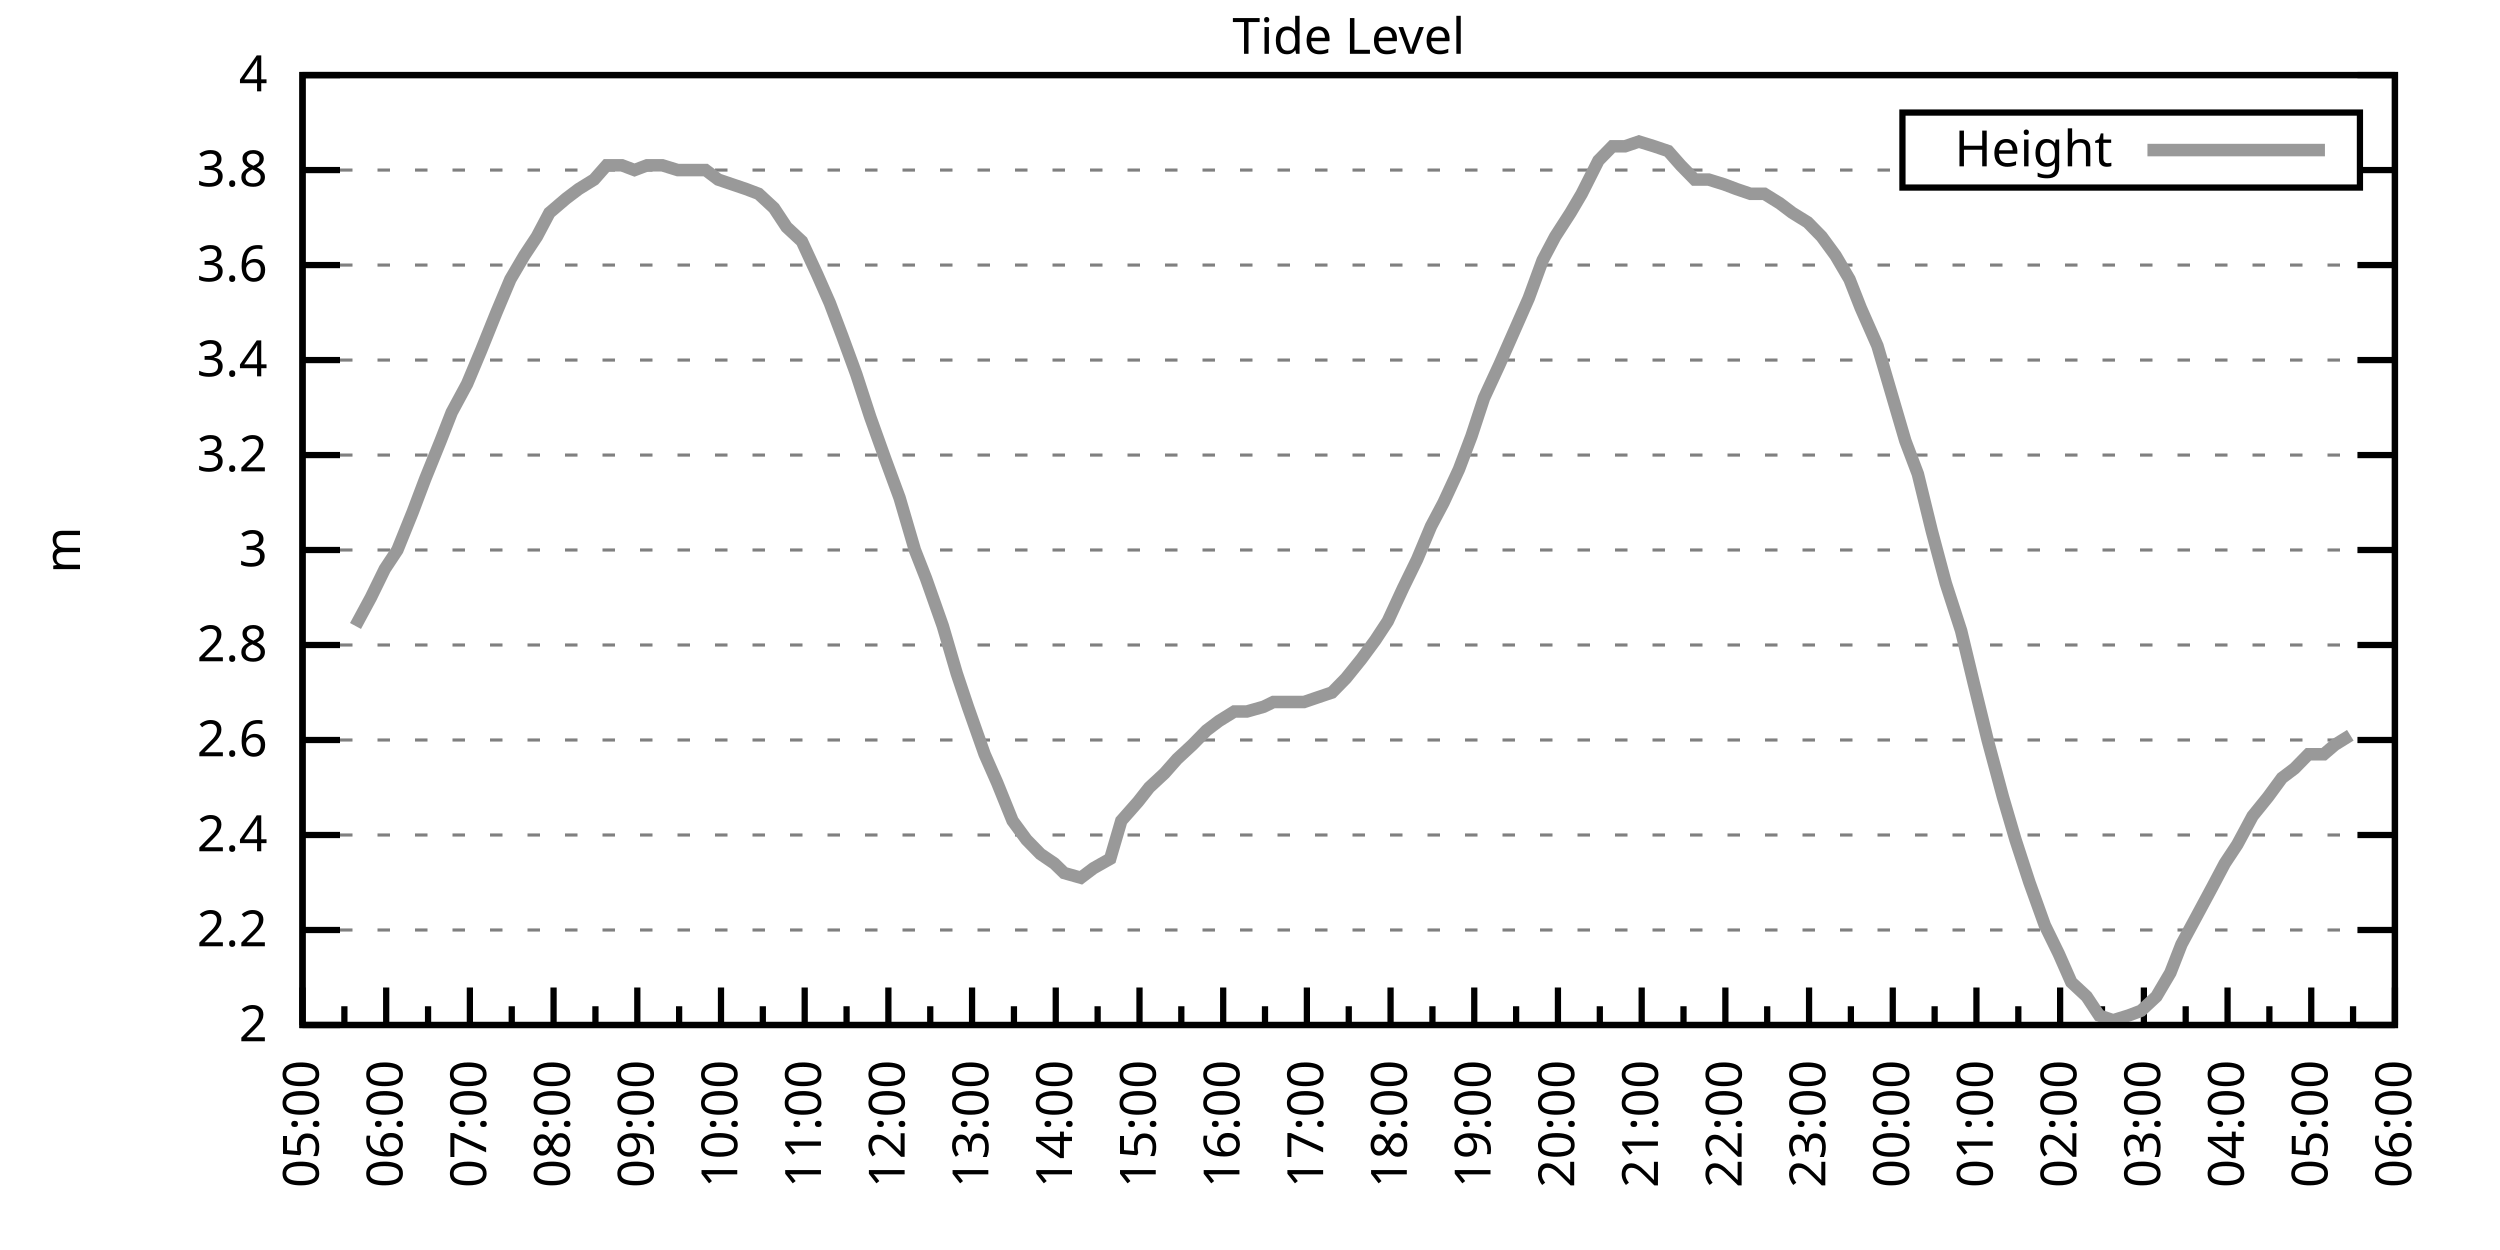
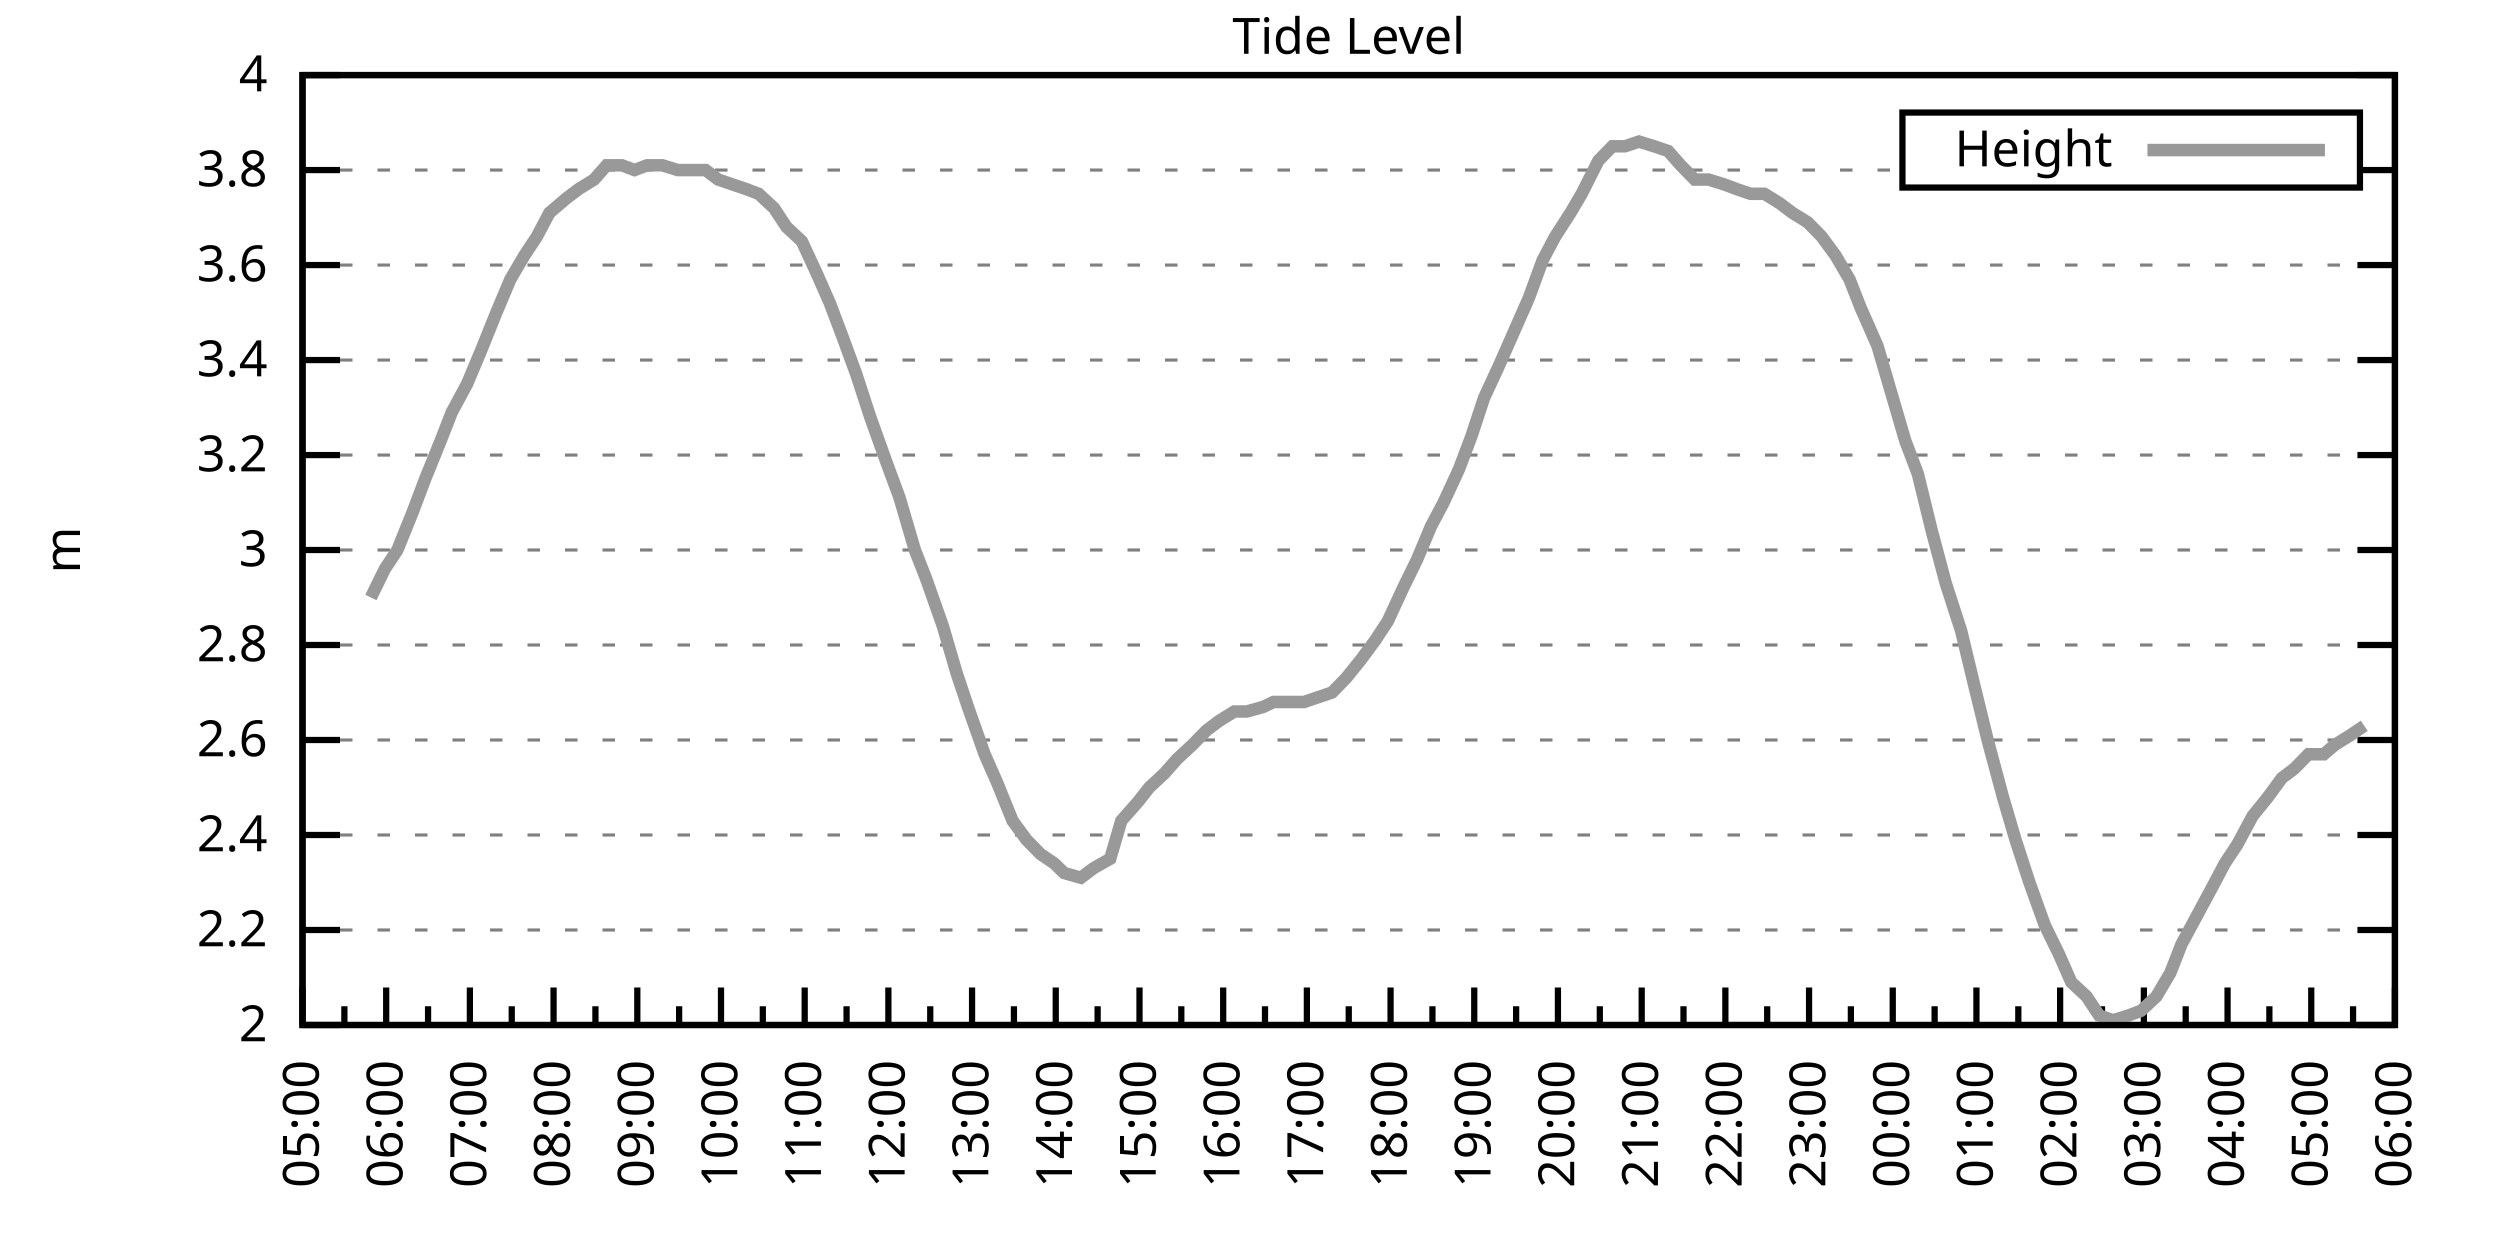
<svg xmlns="http://www.w3.org/2000/svg" xmlns:xlink="http://www.w3.org/1999/xlink" width="400" height="200" viewBox="0 0 400 200">
  <g id="gnuplot_canvas">
    <rect x="0" y="0" width="400" height="200" fill="none" />
    <defs>
      <circle id="gpDot" r="0.5" stroke-width="0.5" stroke="currentColor" />
      <path id="gpPt0" stroke-width="0.333" stroke="currentColor" d="M-1,0 h2 M0,-1 v2" />
      <path id="gpPt1" stroke-width="0.333" stroke="currentColor" d="M-1,-1 L1,1 M1,-1 L-1,1" />
      <path id="gpPt2" stroke-width="0.333" stroke="currentColor" d="M-1,0 L1,0 M0,-1 L0,1 M-1,-1 L1,1 M-1,1 L1,-1" />
      <rect id="gpPt3" stroke-width="0.333" stroke="currentColor" x="-1" y="-1" width="2" height="2" />
      <rect id="gpPt4" stroke-width="0.333" stroke="currentColor" fill="currentColor" x="-1" y="-1" width="2" height="2" />
      <circle id="gpPt5" stroke-width="0.333" stroke="currentColor" cx="0" cy="0" r="1" />
      <use xlink:href="#gpPt5" id="gpPt6" fill="currentColor" stroke="none" />
      <path id="gpPt7" stroke-width="0.333" stroke="currentColor" d="M0,-1.33 L-1.33,0.67 L1.33,0.67 z" />
      <use xlink:href="#gpPt7" id="gpPt8" fill="currentColor" stroke="none" />
      <use xlink:href="#gpPt7" id="gpPt9" stroke="currentColor" transform="rotate(180)" />
      <use xlink:href="#gpPt9" id="gpPt10" fill="currentColor" stroke="none" />
      <use xlink:href="#gpPt3" id="gpPt11" stroke="currentColor" transform="rotate(45)" />
      <use xlink:href="#gpPt11" id="gpPt12" fill="currentColor" stroke="none" />
      <path id="gpPt13" stroke-width="0.333" stroke="currentColor" d="M0,1.330 L1.265,0.411 L0.782,-1.067 L-0.782,-1.076 L-1.265,0.411 z" />
      <use xlink:href="#gpPt13" id="gpPt14" fill="currentColor" stroke="none" />
      <filter id="textbox" filterUnits="objectBoundingBox" x="0" y="0" height="1" width="1">
        <feFlood flood-color="white" flood-opacity="1" result="bgnd" />
        <feComposite in="SourceGraphic" in2="bgnd" operator="atop" />
      </filter>
      <filter id="greybox" filterUnits="objectBoundingBox" x="0" y="0" height="1" width="1">
        <feFlood flood-color="lightgrey" flood-opacity="1" result="grey" />
        <feComposite in="SourceGraphic" in2="grey" operator="atop" />
      </filter>
    </defs>
    <g fill="none" color="white" stroke="currentColor" stroke-width="1.00" stroke-linecap="butt" stroke-linejoin="miter">
</g>
    <g fill="none" color="black" stroke="currentColor" stroke-width="1.00" stroke-linecap="butt" stroke-linejoin="miter">
      <g stroke="none" shape-rendering="crispEdges">
        <polygon fill="rgb(255, 255, 255)" points="48.40,164.00 383.18,164.00 383.18,12.02 48.40,12.02 " />
      </g>
    </g>
    <g fill="none" color="black" stroke="currentColor" stroke-width="1.00" stroke-linecap="butt" stroke-linejoin="miter">
</g>
    <g fill="none" color="black" stroke="black" stroke-width="0.50" stroke-linecap="butt" stroke-linejoin="miter">
</g>
    <g fill="none" color="gray" stroke="currentColor" stroke-width="0.50" stroke-linecap="butt" stroke-linejoin="miter">
      <path stroke="gray" stroke-dasharray="2,4" class="gridline" d="M48.40,164.00 L383.19,164.00  " />
    </g>
    <g fill="none" color="gray" stroke="gray" stroke-width="1.00" stroke-linecap="butt" stroke-linejoin="miter">
</g>
    <g fill="none" color="black" stroke="currentColor" stroke-width="1.00" stroke-linecap="butt" stroke-linejoin="miter">
      <path stroke="black" d="M48.40,164.00 L54.40,164.00 M383.19,164.00 L377.19,164.00  " />
      <g transform="translate(42.80,166.60)" stroke="none" fill="black" font-family="Sans" font-size="8.00" text-anchor="end">
        <text>
          <tspan font-family="Sans"> 2</tspan>
        </text>
      </g>
    </g>
    <g fill="none" color="black" stroke="currentColor" stroke-width="1.00" stroke-linecap="butt" stroke-linejoin="miter">
</g>
    <g fill="none" color="black" stroke="black" stroke-width="0.50" stroke-linecap="butt" stroke-linejoin="miter">
</g>
    <g fill="none" color="gray" stroke="currentColor" stroke-width="0.50" stroke-linecap="butt" stroke-linejoin="miter">
      <path stroke="gray" stroke-dasharray="2,4" class="gridline" d="M48.40,148.80 L383.19,148.80  " />
    </g>
    <g fill="none" color="gray" stroke="gray" stroke-width="1.00" stroke-linecap="butt" stroke-linejoin="miter">
</g>
    <g fill="none" color="black" stroke="currentColor" stroke-width="1.00" stroke-linecap="butt" stroke-linejoin="miter">
      <path stroke="black" d="M48.40,148.80 L54.40,148.80 M383.19,148.80 L377.19,148.80  " />
      <g transform="translate(42.80,151.40)" stroke="none" fill="black" font-family="Sans" font-size="8.00" text-anchor="end">
        <text>
          <tspan font-family="Sans"> 2.2</tspan>
        </text>
      </g>
    </g>
    <g fill="none" color="black" stroke="currentColor" stroke-width="1.00" stroke-linecap="butt" stroke-linejoin="miter">
</g>
    <g fill="none" color="black" stroke="black" stroke-width="0.50" stroke-linecap="butt" stroke-linejoin="miter">
</g>
    <g fill="none" color="gray" stroke="currentColor" stroke-width="0.50" stroke-linecap="butt" stroke-linejoin="miter">
      <path stroke="gray" stroke-dasharray="2,4" class="gridline" d="M48.40,133.60 L383.19,133.60  " />
    </g>
    <g fill="none" color="gray" stroke="gray" stroke-width="1.00" stroke-linecap="butt" stroke-linejoin="miter">
</g>
    <g fill="none" color="black" stroke="currentColor" stroke-width="1.00" stroke-linecap="butt" stroke-linejoin="miter">
      <path stroke="black" d="M48.40,133.60 L54.40,133.60 M383.19,133.60 L377.19,133.60  " />
      <g transform="translate(42.80,136.20)" stroke="none" fill="black" font-family="Sans" font-size="8.00" text-anchor="end">
        <text>
          <tspan font-family="Sans"> 2.4</tspan>
        </text>
      </g>
    </g>
    <g fill="none" color="black" stroke="currentColor" stroke-width="1.00" stroke-linecap="butt" stroke-linejoin="miter">
</g>
    <g fill="none" color="black" stroke="black" stroke-width="0.50" stroke-linecap="butt" stroke-linejoin="miter">
</g>
    <g fill="none" color="gray" stroke="currentColor" stroke-width="0.50" stroke-linecap="butt" stroke-linejoin="miter">
      <path stroke="gray" stroke-dasharray="2,4" class="gridline" d="M48.40,118.40 L383.19,118.40  " />
    </g>
    <g fill="none" color="gray" stroke="gray" stroke-width="1.00" stroke-linecap="butt" stroke-linejoin="miter">
</g>
    <g fill="none" color="black" stroke="currentColor" stroke-width="1.00" stroke-linecap="butt" stroke-linejoin="miter">
      <path stroke="black" d="M48.40,118.40 L54.40,118.40 M383.19,118.40 L377.19,118.40  " />
      <g transform="translate(42.80,121.00)" stroke="none" fill="black" font-family="Sans" font-size="8.00" text-anchor="end">
        <text>
          <tspan font-family="Sans"> 2.6</tspan>
        </text>
      </g>
    </g>
    <g fill="none" color="black" stroke="currentColor" stroke-width="1.00" stroke-linecap="butt" stroke-linejoin="miter">
</g>
    <g fill="none" color="black" stroke="black" stroke-width="0.50" stroke-linecap="butt" stroke-linejoin="miter">
</g>
    <g fill="none" color="gray" stroke="currentColor" stroke-width="0.50" stroke-linecap="butt" stroke-linejoin="miter">
      <path stroke="gray" stroke-dasharray="2,4" class="gridline" d="M48.40,103.20 L383.19,103.20  " />
    </g>
    <g fill="none" color="gray" stroke="gray" stroke-width="1.00" stroke-linecap="butt" stroke-linejoin="miter">
</g>
    <g fill="none" color="black" stroke="currentColor" stroke-width="1.00" stroke-linecap="butt" stroke-linejoin="miter">
      <path stroke="black" d="M48.40,103.20 L54.40,103.20 M383.19,103.20 L377.19,103.20  " />
      <g transform="translate(42.80,105.80)" stroke="none" fill="black" font-family="Sans" font-size="8.00" text-anchor="end">
        <text>
          <tspan font-family="Sans"> 2.8</tspan>
        </text>
      </g>
    </g>
    <g fill="none" color="black" stroke="currentColor" stroke-width="1.00" stroke-linecap="butt" stroke-linejoin="miter">
</g>
    <g fill="none" color="black" stroke="black" stroke-width="0.50" stroke-linecap="butt" stroke-linejoin="miter">
</g>
    <g fill="none" color="gray" stroke="currentColor" stroke-width="0.50" stroke-linecap="butt" stroke-linejoin="miter">
      <path stroke="gray" stroke-dasharray="2,4" class="gridline" d="M48.40,88.00 L383.19,88.00  " />
    </g>
    <g fill="none" color="gray" stroke="gray" stroke-width="1.00" stroke-linecap="butt" stroke-linejoin="miter">
</g>
    <g fill="none" color="black" stroke="currentColor" stroke-width="1.00" stroke-linecap="butt" stroke-linejoin="miter">
      <path stroke="black" d="M48.40,88.00 L54.40,88.00 M383.19,88.00 L377.19,88.00  " />
      <g transform="translate(42.80,90.60)" stroke="none" fill="black" font-family="Sans" font-size="8.00" text-anchor="end">
        <text>
          <tspan font-family="Sans"> 3</tspan>
        </text>
      </g>
    </g>
    <g fill="none" color="black" stroke="currentColor" stroke-width="1.00" stroke-linecap="butt" stroke-linejoin="miter">
</g>
    <g fill="none" color="black" stroke="black" stroke-width="0.50" stroke-linecap="butt" stroke-linejoin="miter">
</g>
    <g fill="none" color="gray" stroke="currentColor" stroke-width="0.50" stroke-linecap="butt" stroke-linejoin="miter">
      <path stroke="gray" stroke-dasharray="2,4" class="gridline" d="M48.40,72.81 L383.19,72.81  " />
    </g>
    <g fill="none" color="gray" stroke="gray" stroke-width="1.00" stroke-linecap="butt" stroke-linejoin="miter">
</g>
    <g fill="none" color="black" stroke="currentColor" stroke-width="1.00" stroke-linecap="butt" stroke-linejoin="miter">
      <path stroke="black" d="M48.40,72.81 L54.40,72.81 M383.19,72.81 L377.19,72.81  " />
      <g transform="translate(42.80,75.41)" stroke="none" fill="black" font-family="Sans" font-size="8.00" text-anchor="end">
        <text>
          <tspan font-family="Sans"> 3.2</tspan>
        </text>
      </g>
    </g>
    <g fill="none" color="black" stroke="currentColor" stroke-width="1.00" stroke-linecap="butt" stroke-linejoin="miter">
</g>
    <g fill="none" color="black" stroke="black" stroke-width="0.50" stroke-linecap="butt" stroke-linejoin="miter">
</g>
    <g fill="none" color="gray" stroke="currentColor" stroke-width="0.50" stroke-linecap="butt" stroke-linejoin="miter">
      <path stroke="gray" stroke-dasharray="2,4" class="gridline" d="M48.40,57.61 L383.19,57.61  " />
    </g>
    <g fill="none" color="gray" stroke="gray" stroke-width="1.00" stroke-linecap="butt" stroke-linejoin="miter">
</g>
    <g fill="none" color="black" stroke="currentColor" stroke-width="1.00" stroke-linecap="butt" stroke-linejoin="miter">
      <path stroke="black" d="M48.40,57.61 L54.40,57.61 M383.19,57.61 L377.19,57.61  " />
      <g transform="translate(42.80,60.21)" stroke="none" fill="black" font-family="Sans" font-size="8.00" text-anchor="end">
        <text>
          <tspan font-family="Sans"> 3.4</tspan>
        </text>
      </g>
    </g>
    <g fill="none" color="black" stroke="currentColor" stroke-width="1.00" stroke-linecap="butt" stroke-linejoin="miter">
</g>
    <g fill="none" color="black" stroke="black" stroke-width="0.50" stroke-linecap="butt" stroke-linejoin="miter">
</g>
    <g fill="none" color="gray" stroke="currentColor" stroke-width="0.50" stroke-linecap="butt" stroke-linejoin="miter">
      <path stroke="gray" stroke-dasharray="2,4" class="gridline" d="M48.40,42.41 L383.19,42.41  " />
    </g>
    <g fill="none" color="gray" stroke="gray" stroke-width="1.00" stroke-linecap="butt" stroke-linejoin="miter">
</g>
    <g fill="none" color="black" stroke="currentColor" stroke-width="1.00" stroke-linecap="butt" stroke-linejoin="miter">
      <path stroke="black" d="M48.40,42.41 L54.40,42.41 M383.19,42.41 L377.19,42.41  " />
      <g transform="translate(42.80,45.01)" stroke="none" fill="black" font-family="Sans" font-size="8.00" text-anchor="end">
        <text>
          <tspan font-family="Sans"> 3.6</tspan>
        </text>
      </g>
    </g>
    <g fill="none" color="black" stroke="currentColor" stroke-width="1.00" stroke-linecap="butt" stroke-linejoin="miter">
</g>
    <g fill="none" color="black" stroke="black" stroke-width="0.50" stroke-linecap="butt" stroke-linejoin="miter">
</g>
    <g fill="none" color="gray" stroke="currentColor" stroke-width="0.50" stroke-linecap="butt" stroke-linejoin="miter">
      <path stroke="gray" stroke-dasharray="2,4" class="gridline" d="M48.40,27.21 L304.39,27.21 M377.59,27.21 L383.19,27.21  " />
    </g>
    <g fill="none" color="gray" stroke="gray" stroke-width="1.00" stroke-linecap="butt" stroke-linejoin="miter">
</g>
    <g fill="none" color="black" stroke="currentColor" stroke-width="1.00" stroke-linecap="butt" stroke-linejoin="miter">
      <path stroke="black" d="M48.40,27.21 L54.40,27.21 M383.19,27.21 L377.19,27.21  " />
      <g transform="translate(42.80,29.81)" stroke="none" fill="black" font-family="Sans" font-size="8.00" text-anchor="end">
        <text>
          <tspan font-family="Sans"> 3.8</tspan>
        </text>
      </g>
    </g>
    <g fill="none" color="black" stroke="currentColor" stroke-width="1.00" stroke-linecap="butt" stroke-linejoin="miter">
</g>
    <g fill="none" color="black" stroke="black" stroke-width="0.50" stroke-linecap="butt" stroke-linejoin="miter">
</g>
    <g fill="none" color="gray" stroke="currentColor" stroke-width="0.50" stroke-linecap="butt" stroke-linejoin="miter">
      <path stroke="gray" stroke-dasharray="2,4" class="gridline" d="M48.40,12.01 L383.19,12.01  " />
    </g>
    <g fill="none" color="gray" stroke="gray" stroke-width="1.00" stroke-linecap="butt" stroke-linejoin="miter">
</g>
    <g fill="none" color="black" stroke="currentColor" stroke-width="1.00" stroke-linecap="butt" stroke-linejoin="miter">
      <path stroke="black" d="M48.40,12.01 L54.40,12.01 M383.19,12.01 L377.19,12.01  " />
      <g transform="translate(42.80,14.61)" stroke="none" fill="black" font-family="Sans" font-size="8.00" text-anchor="end">
        <text>
          <tspan font-family="Sans"> 4</tspan>
        </text>
      </g>
    </g>
    <g fill="none" color="black" stroke="currentColor" stroke-width="1.00" stroke-linecap="butt" stroke-linejoin="miter">
      <path stroke="black" d="M48.40,164.00 L48.40,158.00  " />
      <g transform="translate(51.00,169.60) rotate(270)" stroke="none" fill="black" font-family="Sans" font-size="8.00" text-anchor="end">
        <text>
          <tspan font-family="Sans">05:00</tspan>
        </text>
      </g>
    </g>
    <g fill="none" color="black" stroke="currentColor" stroke-width="1.00" stroke-linecap="butt" stroke-linejoin="miter">
      <path stroke="black" d="M55.10,164.00 L55.10,161.00 M61.79,164.00 L61.79,158.00  " />
      <g transform="translate(64.39,169.60) rotate(270)" stroke="none" fill="black" font-family="Sans" font-size="8.00" text-anchor="end">
        <text>
          <tspan font-family="Sans">06:00</tspan>
        </text>
      </g>
    </g>
    <g fill="none" color="black" stroke="currentColor" stroke-width="1.00" stroke-linecap="butt" stroke-linejoin="miter">
      <path stroke="black" d="M68.49,164.00 L68.49,161.00 M75.18,164.00 L75.18,158.00  " />
      <g transform="translate(77.78,169.60) rotate(270)" stroke="none" fill="black" font-family="Sans" font-size="8.00" text-anchor="end">
        <text>
          <tspan font-family="Sans">07:00</tspan>
        </text>
      </g>
    </g>
    <g fill="none" color="black" stroke="currentColor" stroke-width="1.00" stroke-linecap="butt" stroke-linejoin="miter">
      <path stroke="black" d="M81.88,164.00 L81.88,161.00 M88.57,164.00 L88.57,158.00  " />
      <g transform="translate(91.17,169.60) rotate(270)" stroke="none" fill="black" font-family="Sans" font-size="8.00" text-anchor="end">
        <text>
          <tspan font-family="Sans">08:00</tspan>
        </text>
      </g>
    </g>
    <g fill="none" color="black" stroke="currentColor" stroke-width="1.00" stroke-linecap="butt" stroke-linejoin="miter">
      <path stroke="black" d="M95.27,164.00 L95.27,161.00 M101.97,164.00 L101.97,158.00  " />
      <g transform="translate(104.57,169.60) rotate(270)" stroke="none" fill="black" font-family="Sans" font-size="8.00" text-anchor="end">
        <text>
          <tspan font-family="Sans">09:00</tspan>
        </text>
      </g>
    </g>
    <g fill="none" color="black" stroke="currentColor" stroke-width="1.00" stroke-linecap="butt" stroke-linejoin="miter">
      <path stroke="black" d="M108.66,164.00 L108.66,161.00 M115.36,164.00 L115.36,158.00  " />
      <g transform="translate(117.96,169.60) rotate(270)" stroke="none" fill="black" font-family="Sans" font-size="8.00" text-anchor="end">
        <text>
          <tspan font-family="Sans">10:00</tspan>
        </text>
      </g>
    </g>
    <g fill="none" color="black" stroke="currentColor" stroke-width="1.00" stroke-linecap="butt" stroke-linejoin="miter">
      <path stroke="black" d="M122.05,164.00 L122.05,161.00 M128.75,164.00 L128.75,158.00  " />
      <g transform="translate(131.35,169.60) rotate(270)" stroke="none" fill="black" font-family="Sans" font-size="8.00" text-anchor="end">
        <text>
          <tspan font-family="Sans">11:00</tspan>
        </text>
      </g>
    </g>
    <g fill="none" color="black" stroke="currentColor" stroke-width="1.00" stroke-linecap="butt" stroke-linejoin="miter">
      <path stroke="black" d="M135.45,164.00 L135.45,161.00 M142.14,164.00 L142.14,158.00  " />
      <g transform="translate(144.74,169.60) rotate(270)" stroke="none" fill="black" font-family="Sans" font-size="8.00" text-anchor="end">
        <text>
          <tspan font-family="Sans">12:00</tspan>
        </text>
      </g>
    </g>
    <g fill="none" color="black" stroke="currentColor" stroke-width="1.00" stroke-linecap="butt" stroke-linejoin="miter">
      <path stroke="black" d="M148.84,164.00 L148.84,161.00 M155.53,164.00 L155.53,158.00  " />
      <g transform="translate(158.13,169.60) rotate(270)" stroke="none" fill="black" font-family="Sans" font-size="8.00" text-anchor="end">
        <text>
          <tspan font-family="Sans">13:00</tspan>
        </text>
      </g>
    </g>
    <g fill="none" color="black" stroke="currentColor" stroke-width="1.00" stroke-linecap="butt" stroke-linejoin="miter">
      <path stroke="black" d="M162.23,164.00 L162.23,161.00 M168.92,164.00 L168.92,158.00  " />
      <g transform="translate(171.52,169.60) rotate(270)" stroke="none" fill="black" font-family="Sans" font-size="8.00" text-anchor="end">
        <text>
          <tspan font-family="Sans">14:00</tspan>
        </text>
      </g>
    </g>
    <g fill="none" color="black" stroke="currentColor" stroke-width="1.00" stroke-linecap="butt" stroke-linejoin="miter">
      <path stroke="black" d="M175.62,164.00 L175.62,161.00 M182.32,164.00 L182.32,158.00  " />
      <g transform="translate(184.92,169.60) rotate(270)" stroke="none" fill="black" font-family="Sans" font-size="8.00" text-anchor="end">
        <text>
          <tspan font-family="Sans">15:00</tspan>
        </text>
      </g>
    </g>
    <g fill="none" color="black" stroke="currentColor" stroke-width="1.00" stroke-linecap="butt" stroke-linejoin="miter">
      <path stroke="black" d="M189.01,164.00 L189.01,161.00 M195.71,164.00 L195.71,158.00  " />
      <g transform="translate(198.31,169.60) rotate(270)" stroke="none" fill="black" font-family="Sans" font-size="8.00" text-anchor="end">
        <text>
          <tspan font-family="Sans">16:00</tspan>
        </text>
      </g>
    </g>
    <g fill="none" color="black" stroke="currentColor" stroke-width="1.00" stroke-linecap="butt" stroke-linejoin="miter">
      <path stroke="black" d="M202.40,164.00 L202.40,161.00 M209.10,164.00 L209.10,158.00  " />
      <g transform="translate(211.70,169.60) rotate(270)" stroke="none" fill="black" font-family="Sans" font-size="8.00" text-anchor="end">
        <text>
          <tspan font-family="Sans">17:00</tspan>
        </text>
      </g>
    </g>
    <g fill="none" color="black" stroke="currentColor" stroke-width="1.00" stroke-linecap="butt" stroke-linejoin="miter">
      <path stroke="black" d="M215.80,164.00 L215.80,161.00 M222.49,164.00 L222.49,158.00  " />
      <g transform="translate(225.09,169.60) rotate(270)" stroke="none" fill="black" font-family="Sans" font-size="8.00" text-anchor="end">
        <text>
          <tspan font-family="Sans">18:00</tspan>
        </text>
      </g>
    </g>
    <g fill="none" color="black" stroke="currentColor" stroke-width="1.00" stroke-linecap="butt" stroke-linejoin="miter">
      <path stroke="black" d="M229.19,164.00 L229.19,161.00 M235.88,164.00 L235.88,158.00  " />
      <g transform="translate(238.48,169.60) rotate(270)" stroke="none" fill="black" font-family="Sans" font-size="8.00" text-anchor="end">
        <text>
          <tspan font-family="Sans">19:00</tspan>
        </text>
      </g>
    </g>
    <g fill="none" color="black" stroke="currentColor" stroke-width="1.00" stroke-linecap="butt" stroke-linejoin="miter">
      <path stroke="black" d="M242.58,164.00 L242.58,161.00 M249.27,164.00 L249.27,158.00  " />
      <g transform="translate(251.87,169.60) rotate(270)" stroke="none" fill="black" font-family="Sans" font-size="8.00" text-anchor="end">
        <text>
          <tspan font-family="Sans">20:00</tspan>
        </text>
      </g>
    </g>
    <g fill="none" color="black" stroke="currentColor" stroke-width="1.00" stroke-linecap="butt" stroke-linejoin="miter">
      <path stroke="black" d="M255.97,164.00 L255.97,161.00 M262.67,164.00 L262.67,158.00  " />
      <g transform="translate(265.27,169.60) rotate(270)" stroke="none" fill="black" font-family="Sans" font-size="8.00" text-anchor="end">
        <text>
          <tspan font-family="Sans">21:00</tspan>
        </text>
      </g>
    </g>
    <g fill="none" color="black" stroke="currentColor" stroke-width="1.00" stroke-linecap="butt" stroke-linejoin="miter">
      <path stroke="black" d="M269.36,164.00 L269.36,161.00 M276.06,164.00 L276.06,158.00  " />
      <g transform="translate(278.66,169.60) rotate(270)" stroke="none" fill="black" font-family="Sans" font-size="8.00" text-anchor="end">
        <text>
          <tspan font-family="Sans">22:00</tspan>
        </text>
      </g>
    </g>
    <g fill="none" color="black" stroke="currentColor" stroke-width="1.00" stroke-linecap="butt" stroke-linejoin="miter">
      <path stroke="black" d="M282.75,164.00 L282.75,161.00 M289.45,164.00 L289.45,158.00  " />
      <g transform="translate(292.05,169.60) rotate(270)" stroke="none" fill="black" font-family="Sans" font-size="8.00" text-anchor="end">
        <text>
          <tspan font-family="Sans">23:00</tspan>
        </text>
      </g>
    </g>
    <g fill="none" color="black" stroke="currentColor" stroke-width="1.00" stroke-linecap="butt" stroke-linejoin="miter">
      <path stroke="black" d="M296.14,164.00 L296.14,161.00 M302.84,164.00 L302.84,158.00  " />
      <g transform="translate(305.44,169.60) rotate(270)" stroke="none" fill="black" font-family="Sans" font-size="8.00" text-anchor="end">
        <text>
          <tspan font-family="Sans">00:00</tspan>
        </text>
      </g>
    </g>
    <g fill="none" color="black" stroke="currentColor" stroke-width="1.00" stroke-linecap="butt" stroke-linejoin="miter">
      <path stroke="black" d="M309.54,164.00 L309.54,161.00 M316.23,164.00 L316.23,158.00  " />
      <g transform="translate(318.83,169.60) rotate(270)" stroke="none" fill="black" font-family="Sans" font-size="8.00" text-anchor="end">
        <text>
          <tspan font-family="Sans">01:00</tspan>
        </text>
      </g>
    </g>
    <g fill="none" color="black" stroke="currentColor" stroke-width="1.00" stroke-linecap="butt" stroke-linejoin="miter">
      <path stroke="black" d="M322.93,164.00 L322.93,161.00 M329.62,164.00 L329.62,158.00  " />
      <g transform="translate(332.22,169.60) rotate(270)" stroke="none" fill="black" font-family="Sans" font-size="8.00" text-anchor="end">
        <text>
          <tspan font-family="Sans">02:00</tspan>
        </text>
      </g>
    </g>
    <g fill="none" color="black" stroke="currentColor" stroke-width="1.00" stroke-linecap="butt" stroke-linejoin="miter">
      <path stroke="black" d="M336.32,164.00 L336.32,161.00 M343.02,164.00 L343.02,158.00  " />
      <g transform="translate(345.62,169.60) rotate(270)" stroke="none" fill="black" font-family="Sans" font-size="8.00" text-anchor="end">
        <text>
          <tspan font-family="Sans">03:00</tspan>
        </text>
      </g>
    </g>
    <g fill="none" color="black" stroke="currentColor" stroke-width="1.00" stroke-linecap="butt" stroke-linejoin="miter">
      <path stroke="black" d="M349.71,164.00 L349.71,161.00 M356.41,164.00 L356.41,158.00  " />
      <g transform="translate(359.01,169.60) rotate(270)" stroke="none" fill="black" font-family="Sans" font-size="8.00" text-anchor="end">
        <text>
          <tspan font-family="Sans">04:00</tspan>
        </text>
      </g>
    </g>
    <g fill="none" color="black" stroke="currentColor" stroke-width="1.00" stroke-linecap="butt" stroke-linejoin="miter">
      <path stroke="black" d="M363.10,164.00 L363.10,161.00 M369.80,164.00 L369.80,158.00  " />
      <g transform="translate(372.40,169.60) rotate(270)" stroke="none" fill="black" font-family="Sans" font-size="8.00" text-anchor="end">
        <text>
          <tspan font-family="Sans">05:00</tspan>
        </text>
      </g>
    </g>
    <g fill="none" color="black" stroke="currentColor" stroke-width="1.00" stroke-linecap="butt" stroke-linejoin="miter">
      <path stroke="black" d="M376.49,164.00 L376.49,161.00 M383.19,164.00 L383.19,158.00  " />
      <g transform="translate(385.79,169.60) rotate(270)" stroke="none" fill="black" font-family="Sans" font-size="8.00" text-anchor="end">
        <text>
          <tspan font-family="Sans">06:00</tspan>
        </text>
      </g>
    </g>
    <g fill="none" color="black" stroke="currentColor" stroke-width="1.00" stroke-linecap="butt" stroke-linejoin="miter">
</g>
    <g fill="none" color="black" stroke="currentColor" stroke-width="1.00" stroke-linecap="butt" stroke-linejoin="miter">
      <path stroke="black" d="M48.40,12.01 L48.40,164.00 L383.19,164.00 L383.19,12.01 L48.40,12.01 Z  " />
    </g>
    <g fill="none" color="black" stroke="currentColor" stroke-width="1.00" stroke-linecap="butt" stroke-linejoin="miter">
      <g transform="translate(12.80,88.01) rotate(270)" stroke="none" fill="black" font-family="Sans" font-size="8.00" text-anchor="middle">
        <text>
          <tspan font-family="Sans">m</tspan>
        </text>
      </g>
    </g>
    <g fill="none" color="black" stroke="currentColor" stroke-width="1.00" stroke-linecap="butt" stroke-linejoin="miter">
</g>
    <g fill="none" color="black" stroke="currentColor" stroke-width="1.00" stroke-linecap="butt" stroke-linejoin="miter">
      <path stroke="black" d="M304.39,30.01 L304.39,18.01 L377.59,18.01 L377.59,30.01 L304.39,30.01 Z  " />
    </g>
    <g id="Tide_level_plot_1">
      <g fill="none" color="white" stroke="black" stroke-width="2.00" stroke-linecap="butt" stroke-linejoin="miter">
</g>
      <g fill="none" color="black" stroke="currentColor" stroke-width="2.00" stroke-linecap="butt" stroke-linejoin="miter">
        <g transform="translate(337.99,26.61)" stroke="none" fill="black" font-family="Sans" font-size="8.00" text-anchor="end">
          <text>
            <tspan font-family="Sans">Height</tspan>
          </text>
        </g>
      </g>
      <g fill="none" color="black" stroke="currentColor" stroke-width="2.00" stroke-linecap="butt" stroke-linejoin="miter">
-         <path stroke="rgb(153, 153, 153)" d="M343.59,24.01 L371.99,24.01 M56.88,100.16 L59.34,95.60 L61.57,91.04 L63.58,88.00 L66.03,81.93 L68.04,76.61   L70.50,70.53 L72.28,65.97 L74.74,61.41 L76.97,56.09 L79.42,50.01 L81.66,44.69 L83.89,40.89 L85.90,37.85   L87.91,34.05 L90.58,31.77 L92.59,30.25 L95.05,28.73 L97.06,26.45 L99.51,26.45 L101.52,27.21 L103.53,26.45   L105.98,26.45 L108.44,27.21 L110.45,27.21 L112.90,27.21 L114.91,28.73 L117.14,29.49 L119.38,30.25 L121.38,31.01   L123.84,33.29 L125.85,36.33 L128.30,38.61 L130.76,43.93 L132.77,48.49 L134.78,53.81 L137.01,59.89 L139.24,66.73   L141.69,73.57 L143.93,79.65 L146.38,88.00 L148.17,92.56 L150.85,100.16 L153.08,107.76 L154.86,113.08 L157.54,120.68   L159.55,125.24 L162.01,131.32 L164.24,134.36 L166.47,136.64 L168.70,138.16 L170.26,139.68 L172.94,140.44 L174.95,138.92   L177.63,137.40 L179.41,131.32 L182.09,128.28 L183.88,126.00 L186.33,123.72 L188.34,121.44 L190.80,119.16 L193.03,116.88   L195.04,115.36 L197.49,113.84 L199.50,113.84 L202.18,113.08 L203.74,112.32 L206.42,112.32 L208.65,112.32 L210.88,111.56   L213.12,110.80 L215.35,108.52 L217.80,105.48 L220.04,102.44 L222.04,99.40 L224.50,94.08 L226.73,89.52 L228.96,84.21   L230.97,80.41 L233.43,75.09 L235.44,69.77 L237.44,63.69 L239.90,58.37 L241.91,53.81 L244.59,47.73 L246.82,41.65   L248.83,37.85 L251.28,34.05 L253.07,31.01 L255.75,25.69 L257.98,23.41 L259.99,23.41 L262.22,22.65 L264.67,23.41   L266.91,24.17 L268.92,26.45 L271.15,28.73 L273.38,28.73 L275.83,29.49 L277.84,30.25 L280.07,31.01 L282.31,31.01   L284.76,32.53 L286.77,34.05 L289.23,35.57 L291.46,37.85 L293.69,40.89 L295.92,44.69 L297.71,49.25 L300.39,55.33   L302.62,62.93 L304.85,70.53 L306.86,75.85 L309.09,84.97 L311.32,93.32 L313.78,100.92 L315.79,109.28 L318.02,118.40   L320.47,127.52 L322.48,134.36 L324.71,141.20 L327.17,148.04 L329.40,152.60 L331.41,157.16 L333.86,159.44 L335.87,162.48   L338.10,163.24 L340.56,162.48 L342.57,161.72 L345.02,159.44 L347.26,155.64 L349.04,151.08 L351.50,146.52 L353.95,141.96   L355.96,138.16 L357.97,135.12 L360.42,130.56 L362.88,127.52 L365.11,124.48 L367.12,122.96 L369.35,120.68 L371.81,120.68   L373.59,119.16 L376.05,117.64  " />
+         <path stroke="rgb(153, 153, 153)" d="M343.59,24.01 L371.99,24.01 M59.34,95.60 L61.57,91.04 L63.58,88.00 L66.03,81.93 L68.04,76.61 L70.50,70.53   L72.28,65.97 L74.74,61.41 L76.97,56.09 L79.42,50.01 L81.66,44.69 L83.89,40.89 L85.90,37.85 L87.91,34.05   L90.58,31.77 L92.59,30.25 L95.05,28.73 L97.06,26.45 L99.51,26.45 L101.52,27.21 L103.53,26.45 L105.98,26.45   L108.44,27.21 L110.45,27.21 L112.90,27.21 L114.91,28.73 L117.14,29.49 L119.38,30.25 L121.38,31.01 L123.84,33.29   L125.85,36.33 L128.30,38.61 L130.76,43.93 L132.77,48.49 L134.78,53.81 L137.01,59.89 L139.24,66.73 L141.69,73.57   L143.93,79.65 L146.38,88.00 L148.17,92.56 L150.85,100.16 L153.08,107.76 L154.86,113.08 L157.54,120.68 L159.55,125.24   L162.01,131.32 L164.24,134.36 L166.47,136.64 L168.70,138.16 L170.26,139.68 L172.94,140.44 L174.95,138.92 L177.63,137.40   L179.41,131.32 L182.09,128.28 L183.88,126.00 L186.33,123.72 L188.34,121.44 L190.80,119.16 L193.03,116.88 L195.04,115.36   L197.49,113.84 L199.50,113.84 L202.18,113.08 L203.74,112.32 L206.42,112.32 L208.65,112.32 L210.88,111.56 L213.12,110.80   L215.35,108.52 L217.80,105.48 L220.04,102.44 L222.04,99.40 L224.50,94.08 L226.73,89.52 L228.96,84.21 L230.97,80.41   L233.43,75.09 L235.44,69.77 L237.44,63.69 L239.90,58.37 L241.91,53.81 L244.59,47.73 L246.82,41.65 L248.83,37.85   L251.28,34.05 L253.07,31.01 L255.75,25.69 L257.98,23.41 L259.99,23.41 L262.22,22.65 L264.67,23.41 L266.91,24.17   L268.92,26.45 L271.15,28.73 L273.38,28.73 L275.83,29.49 L277.84,30.25 L280.07,31.01 L282.31,31.01 L284.76,32.53   L286.77,34.05 L289.23,35.57 L291.46,37.85 L293.69,40.89 L295.92,44.69 L297.71,49.25 L300.39,55.33 L302.62,62.93   L304.85,70.53 L306.86,75.85 L309.09,84.97 L311.32,93.32 L313.78,100.92 L315.79,109.28 L318.02,118.40 L320.47,127.52   L322.48,134.36 L324.71,141.20 L327.17,148.04 L329.40,152.60 L331.41,157.16 L333.86,159.44 L335.87,162.48 L338.10,163.24   L340.56,162.48 L342.57,161.72 L345.02,159.44 L347.26,155.64 L349.04,151.08 L351.50,146.52 L353.95,141.96 L355.96,138.16   L357.97,135.12 L360.42,130.56 L362.88,127.52 L365.11,124.48 L367.12,122.96 L369.35,120.68 L371.81,120.68 L373.59,119.16   L376.05,117.64 L378.28,116.12  " />
      </g>
    </g>
    <g fill="none" color="black" stroke="currentColor" stroke-width="2.00" stroke-linecap="butt" stroke-linejoin="miter">
</g>
    <g fill="none" color="black" stroke="black" stroke-width="1.00" stroke-linecap="butt" stroke-linejoin="miter">
</g>
    <g fill="none" color="black" stroke="currentColor" stroke-width="1.00" stroke-linecap="butt" stroke-linejoin="miter">
      <path stroke="black" d="M48.40,12.01 L48.40,164.00 L383.19,164.00 L383.19,12.01 L48.40,12.01 Z  " />
    </g>
    <g fill="none" color="black" stroke="currentColor" stroke-width="1.00" stroke-linecap="butt" stroke-linejoin="miter">
      <g transform="translate(215.79,8.61)" stroke="none" fill="black" font-family="Sans" font-size="8.00" text-anchor="middle">
        <text>
          <tspan font-family="Sans">Tide Level</tspan>
        </text>
      </g>
    </g>
    <g fill="none" color="black" stroke="currentColor" stroke-width="1.00" stroke-linecap="butt" stroke-linejoin="miter">
</g>
  </g>
</svg>
